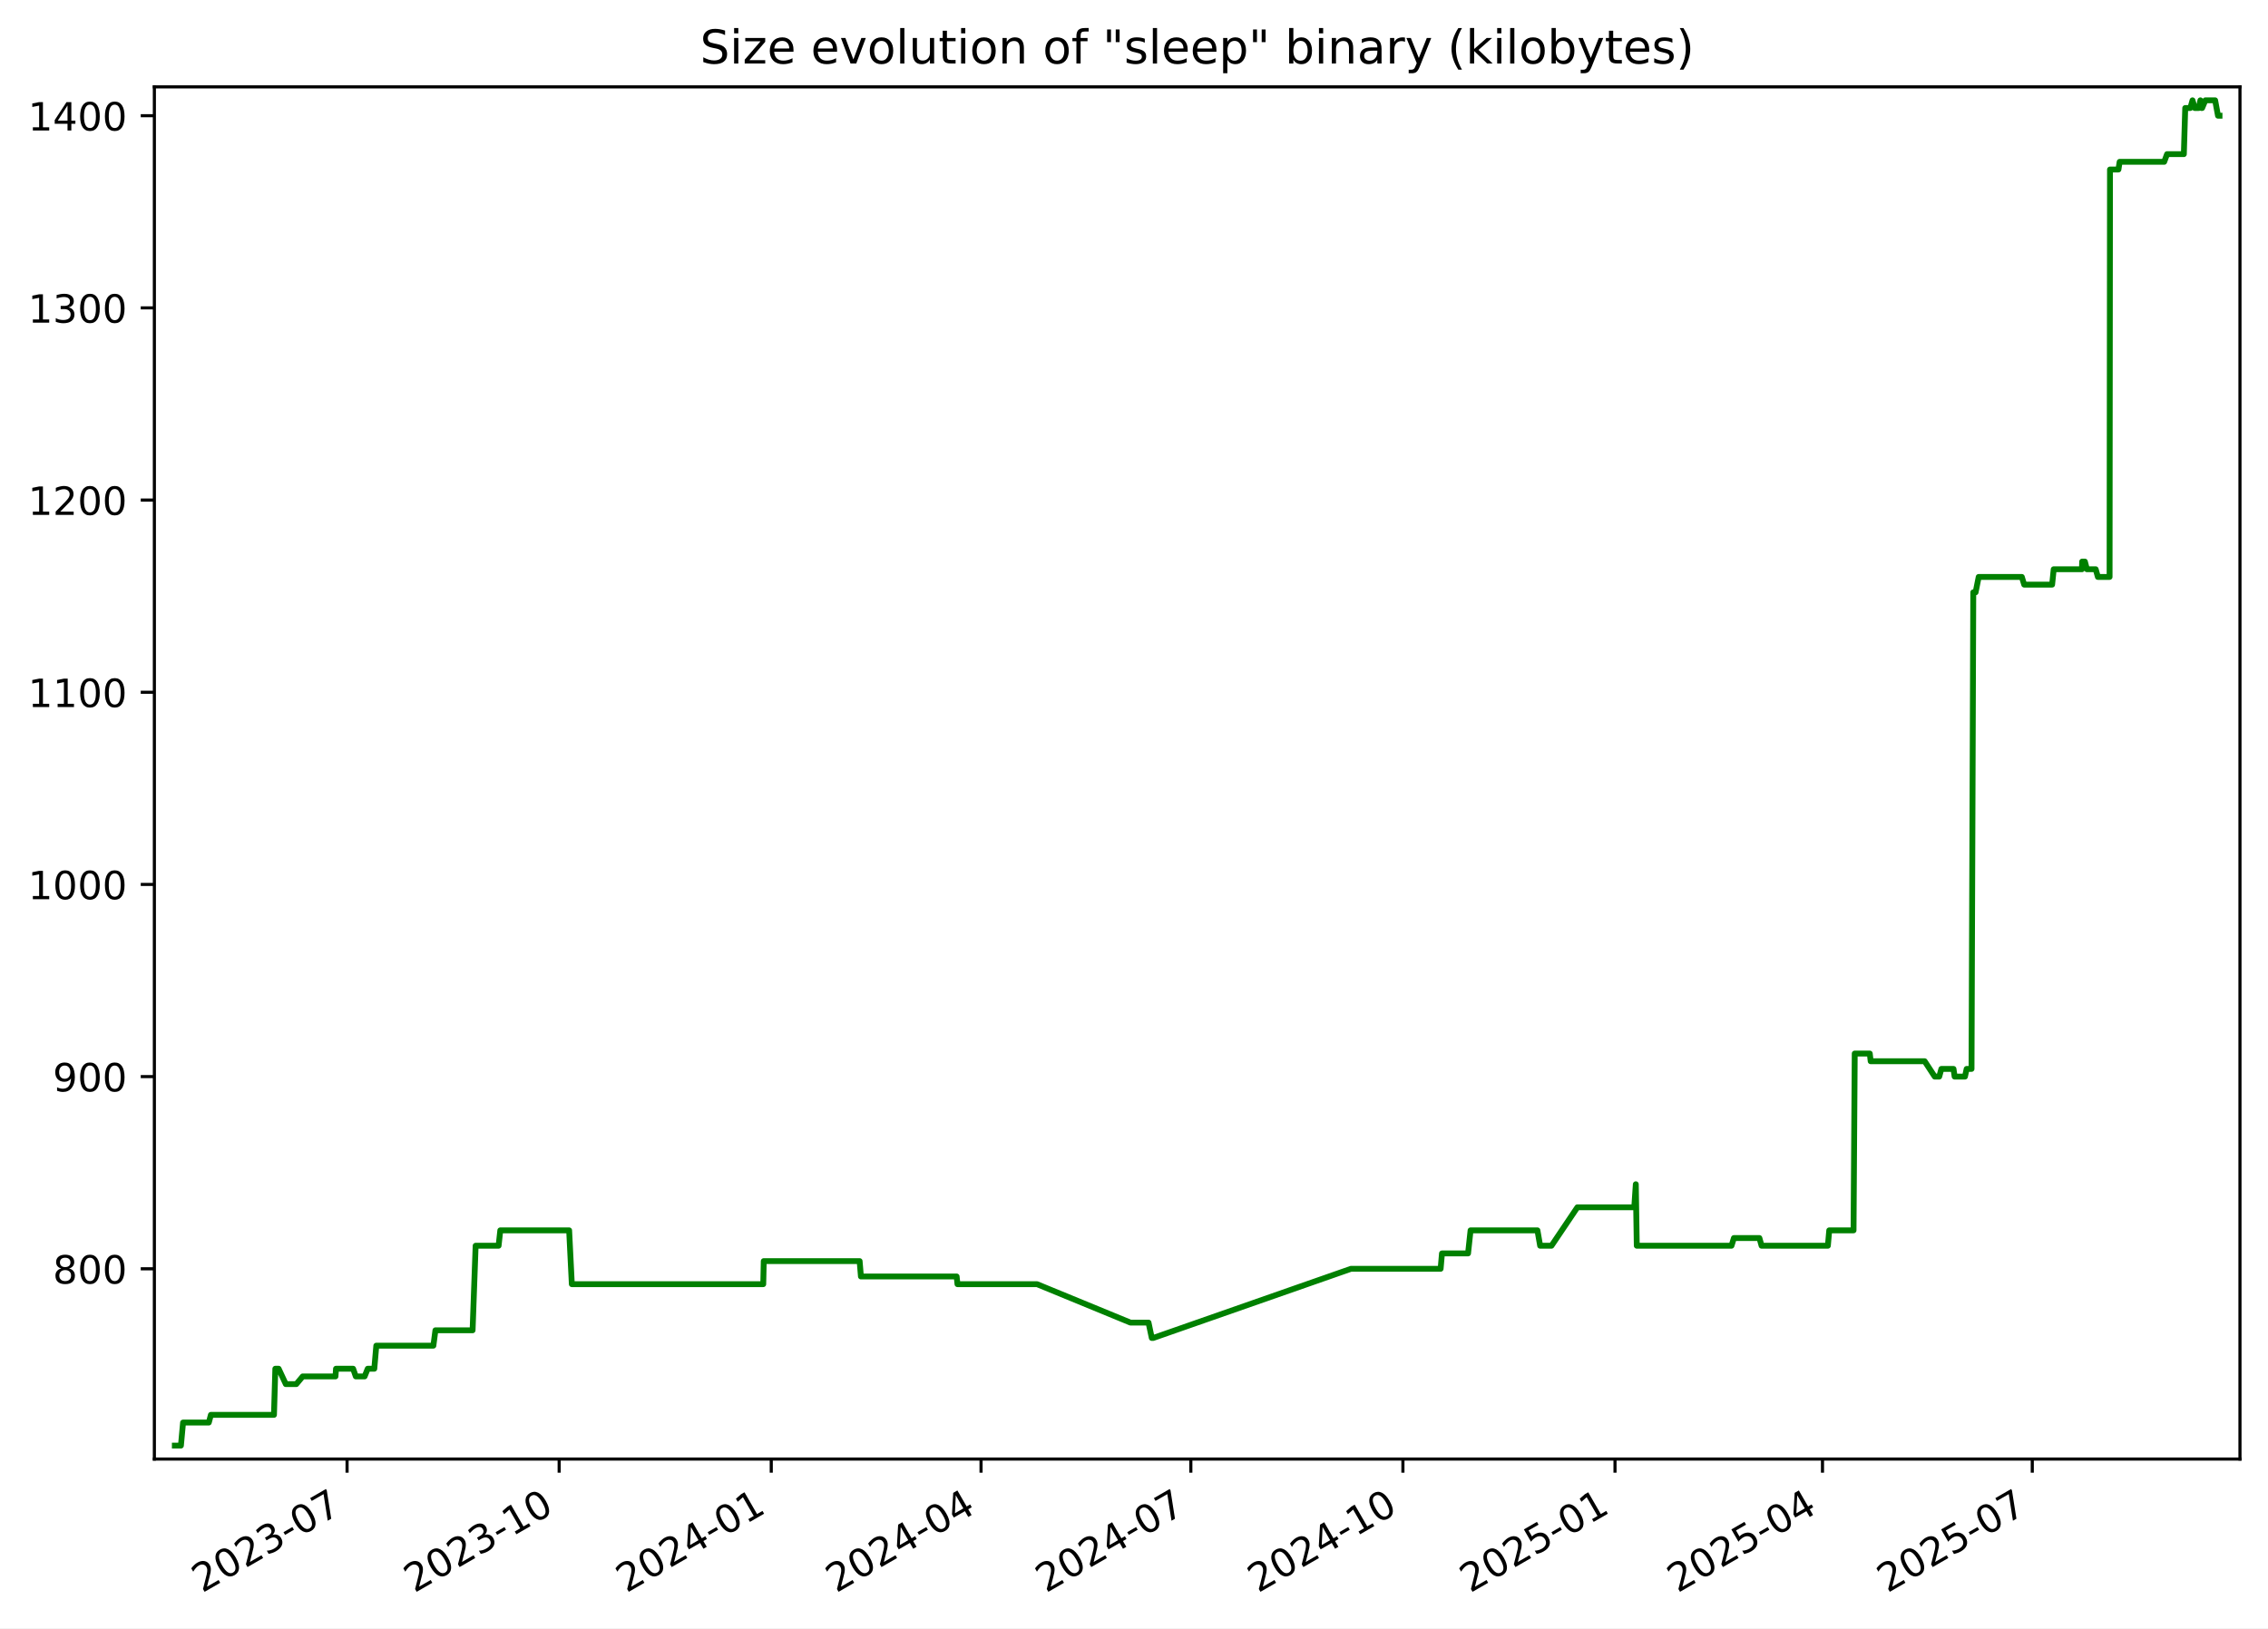
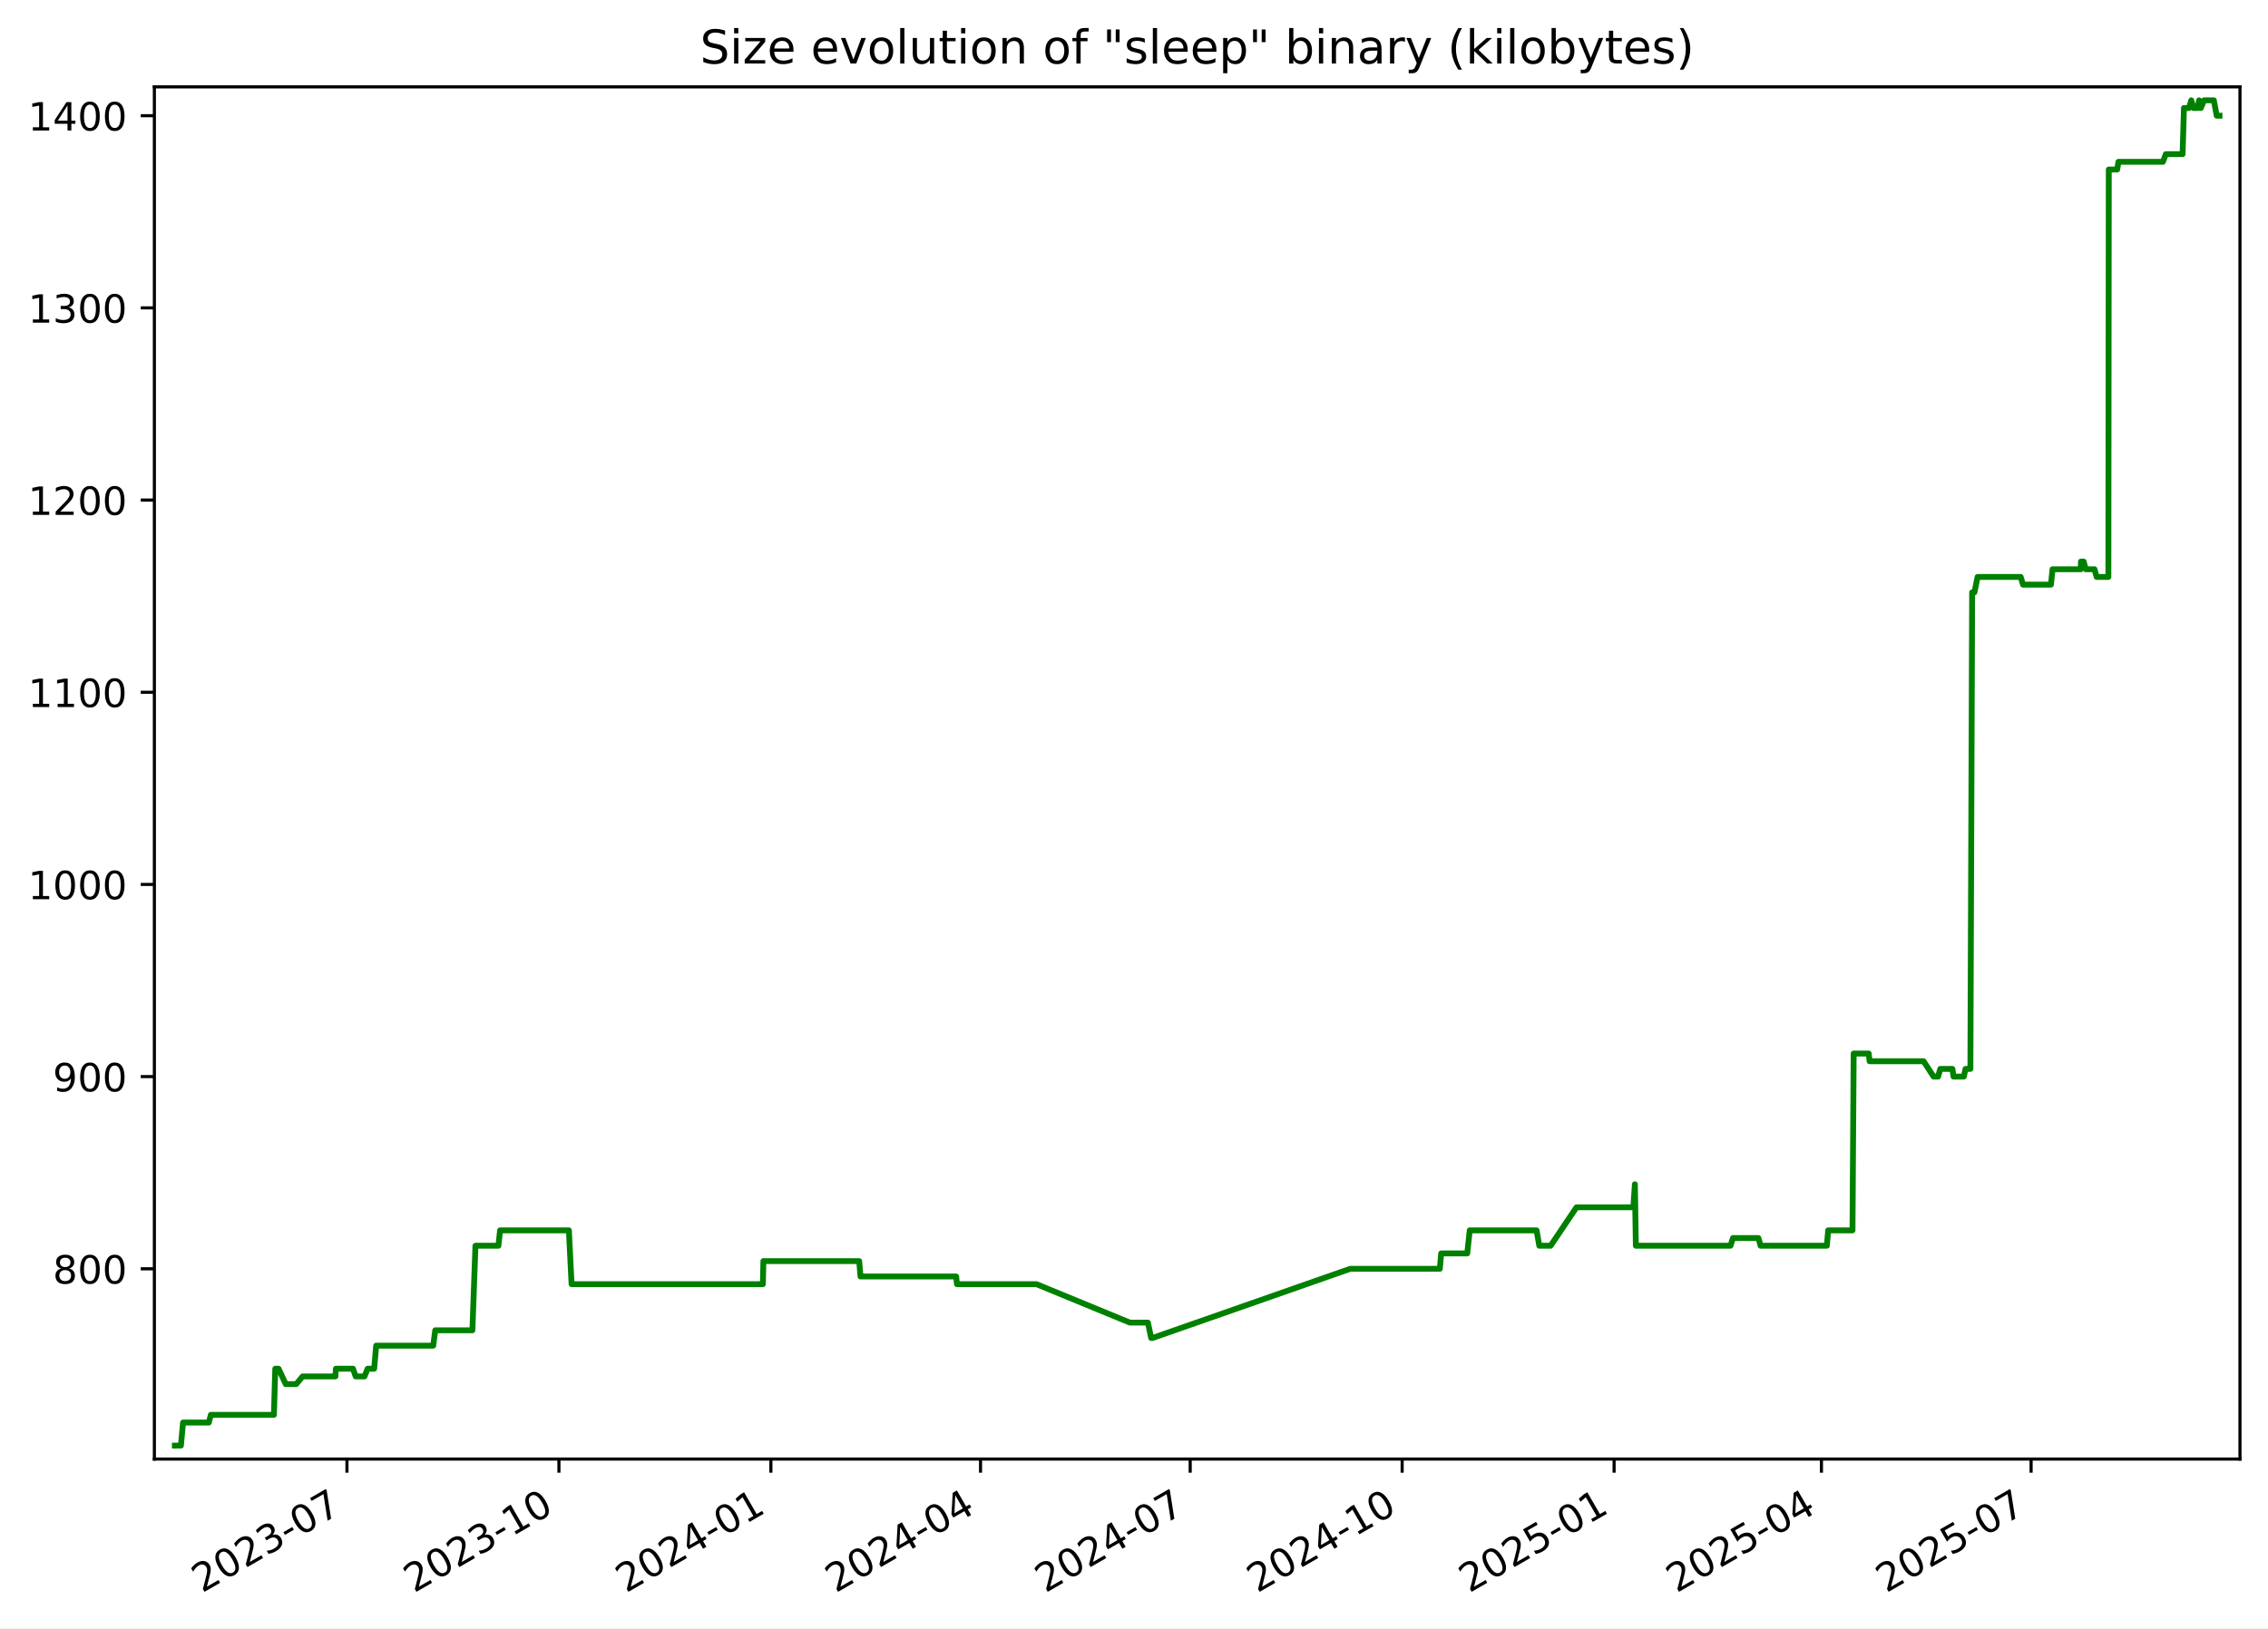
<svg xmlns="http://www.w3.org/2000/svg" xmlns:xlink="http://www.w3.org/1999/xlink" width="582.53pt" height="418.303pt" viewBox="0 0 582.53 418.303" version="1.1">
  <defs>
    <style type="text/css">*{stroke-linejoin: round; stroke-linecap: butt}</style>
  </defs>
  <g id="figure_1">
    <g id="patch_1">
      <path d="M -0 418.303  L 582.53 418.303  L 582.53 0  L -0 0  z " style="fill: #ffffff" />
    </g>
    <g id="axes_1">
      <g id="patch_2">
        <path d="M 39.65 374.83  L 575.33 374.83  L 575.33 22.318  L 39.65 22.318  z " style="fill: #ffffff" />
      </g>
      <g id="matplotlib.axis_1">
        <g id="xtick_1">
          <g id="line2d_1">
            <defs>
-               <path id="m7554a8f0fb" d="M 0 0  L 0 3.5  " style="stroke: #000000; stroke-width: 0.8" />
+               <path id="mcceefe51a3" d="M 0 0  L 0 3.5  " style="stroke: #000000; stroke-width: 0.8" />
            </defs>
            <g>
-               <use xlink:href="#m7554a8f0fb" x="89.145" y="374.83" style="stroke: #000000; stroke-width: 0.8" />
+               <use xlink:href="#mcceefe51a3" x="89.117" y="374.83" style="stroke: #000000; stroke-width: 0.8" />
            </g>
          </g>
          <g id="text_1">
-             <g transform="translate(51.92038 409.302) rotate(-30) scale(0.1 -0.1)">
+             <g transform="translate(51.89249 409.302) rotate(-30) scale(0.1 -0.1)">
              <defs>
                <path id="DejaVuSans-32" d="M 1228 531  L 3431 531  L 3431 0  L 469 0  L 469 531  Q 828 903 1448 1529  Q 2069 2156 2228 2338  Q 2531 2678 2651 2914  Q 2772 3150 2772 3378  Q 2772 3750 2511 3984  Q 2250 4219 1831 4219  Q 1534 4219 1204 4116  Q 875 4013 500 3803  L 500 4441  Q 881 4594 1212 4672  Q 1544 4750 1819 4750  Q 2544 4750 2975 4387  Q 3406 4025 3406 3419  Q 3406 3131 3298 2873  Q 3191 2616 2906 2266  Q 2828 2175 2409 1742  Q 1991 1309 1228 531  z " transform="scale(0.015625)" />
                <path id="DejaVuSans-30" d="M 2034 4250  Q 1547 4250 1301 3770  Q 1056 3291 1056 2328  Q 1056 1369 1301 889  Q 1547 409 2034 409  Q 2525 409 2770 889  Q 3016 1369 3016 2328  Q 3016 3291 2770 3770  Q 2525 4250 2034 4250  z M 2034 4750  Q 2819 4750 3233 4129  Q 3647 3509 3647 2328  Q 3647 1150 3233 529  Q 2819 -91 2034 -91  Q 1250 -91 836 529  Q 422 1150 422 2328  Q 422 3509 836 4129  Q 1250 4750 2034 4750  z " transform="scale(0.015625)" />
                <path id="DejaVuSans-33" d="M 2597 2516  Q 3050 2419 3304 2112  Q 3559 1806 3559 1356  Q 3559 666 3084 287  Q 2609 -91 1734 -91  Q 1441 -91 1130 -33  Q 819 25 488 141  L 488 750  Q 750 597 1062 519  Q 1375 441 1716 441  Q 2309 441 2620 675  Q 2931 909 2931 1356  Q 2931 1769 2642 2001  Q 2353 2234 1838 2234  L 1294 2234  L 1294 2753  L 1863 2753  Q 2328 2753 2575 2939  Q 2822 3125 2822 3475  Q 2822 3834 2567 4026  Q 2313 4219 1838 4219  Q 1578 4219 1281 4162  Q 984 4106 628 3988  L 628 4550  Q 988 4650 1302 4700  Q 1616 4750 1894 4750  Q 2613 4750 3031 4423  Q 3450 4097 3450 3541  Q 3450 3153 3228 2886  Q 3006 2619 2597 2516  z " transform="scale(0.015625)" />
                <path id="DejaVuSans-2d" d="M 313 2009  L 1997 2009  L 1997 1497  L 313 1497  L 313 2009  z " transform="scale(0.015625)" />
                <path id="DejaVuSans-37" d="M 525 4666  L 3525 4666  L 3525 4397  L 1831 0  L 1172 0  L 2766 4134  L 525 4134  L 525 4666  z " transform="scale(0.015625)" />
              </defs>
              <use xlink:href="#DejaVuSans-32" />
              <use xlink:href="#DejaVuSans-30" x="63.623" />
              <use xlink:href="#DejaVuSans-32" x="127.246" />
              <use xlink:href="#DejaVuSans-33" x="190.869" />
              <use xlink:href="#DejaVuSans-2d" x="254.492" />
              <use xlink:href="#DejaVuSans-30" x="290.576" />
              <use xlink:href="#DejaVuSans-37" x="354.199" />
            </g>
          </g>
        </g>
        <g id="xtick_2">
          <g id="line2d_2">
            <g>
-               <use xlink:href="#m7554a8f0fb" x="143.62" y="374.83" style="stroke: #000000; stroke-width: 0.8" />
+               <use xlink:href="#mcceefe51a3" x="143.558" y="374.83" style="stroke: #000000; stroke-width: 0.8" />
            </g>
          </g>
          <g id="text_2">
-             <g transform="translate(106.3953 409.302) rotate(-30) scale(0.1 -0.1)">
+             <g transform="translate(106.333 409.302) rotate(-30) scale(0.1 -0.1)">
              <defs>
                <path id="DejaVuSans-31" d="M 794 531  L 1825 531  L 1825 4091  L 703 3866  L 703 4441  L 1819 4666  L 2450 4666  L 2450 531  L 3481 531  L 3481 0  L 794 0  L 794 531  z " transform="scale(0.015625)" />
              </defs>
              <use xlink:href="#DejaVuSans-32" />
              <use xlink:href="#DejaVuSans-30" x="63.623" />
              <use xlink:href="#DejaVuSans-32" x="127.246" />
              <use xlink:href="#DejaVuSans-33" x="190.869" />
              <use xlink:href="#DejaVuSans-2d" x="254.492" />
              <use xlink:href="#DejaVuSans-31" x="290.576" />
              <use xlink:href="#DejaVuSans-30" x="354.199" />
            </g>
          </g>
        </g>
        <g id="xtick_3">
          <g id="line2d_3">
            <g>
-               <use xlink:href="#m7554a8f0fb" x="198.095" y="374.83" style="stroke: #000000; stroke-width: 0.8" />
+               <use xlink:href="#mcceefe51a3" x="197.998" y="374.83" style="stroke: #000000; stroke-width: 0.8" />
            </g>
          </g>
          <g id="text_3">
-             <g transform="translate(160.8702 409.302) rotate(-30) scale(0.1 -0.1)">
+             <g transform="translate(160.7736 409.302) rotate(-30) scale(0.1 -0.1)">
              <defs>
                <path id="DejaVuSans-34" d="M 2419 4116  L 825 1625  L 2419 1625  L 2419 4116  z M 2253 4666  L 3047 4666  L 3047 1625  L 3713 1625  L 3713 1100  L 3047 1100  L 3047 0  L 2419 0  L 2419 1100  L 313 1100  L 313 1709  L 2253 4666  z " transform="scale(0.015625)" />
              </defs>
              <use xlink:href="#DejaVuSans-32" />
              <use xlink:href="#DejaVuSans-30" x="63.623" />
              <use xlink:href="#DejaVuSans-32" x="127.246" />
              <use xlink:href="#DejaVuSans-34" x="190.869" />
              <use xlink:href="#DejaVuSans-2d" x="254.492" />
              <use xlink:href="#DejaVuSans-30" x="290.576" />
              <use xlink:href="#DejaVuSans-31" x="354.199" />
            </g>
          </g>
        </g>
        <g id="xtick_4">
          <g id="line2d_4">
            <g>
-               <use xlink:href="#m7554a8f0fb" x="251.978" y="374.83" style="stroke: #000000; stroke-width: 0.8" />
+               <use xlink:href="#mcceefe51a3" x="251.847" y="374.83" style="stroke: #000000; stroke-width: 0.8" />
            </g>
          </g>
          <g id="text_4">
-             <g transform="translate(214.7529 409.302) rotate(-30) scale(0.1 -0.1)">
+             <g transform="translate(214.6224 409.302) rotate(-30) scale(0.1 -0.1)">
              <use xlink:href="#DejaVuSans-32" />
              <use xlink:href="#DejaVuSans-30" x="63.623" />
              <use xlink:href="#DejaVuSans-32" x="127.246" />
              <use xlink:href="#DejaVuSans-34" x="190.869" />
              <use xlink:href="#DejaVuSans-2d" x="254.492" />
              <use xlink:href="#DejaVuSans-30" x="290.576" />
              <use xlink:href="#DejaVuSans-34" x="354.199" />
            </g>
          </g>
        </g>
        <g id="xtick_5">
          <g id="line2d_5">
            <g>
-               <use xlink:href="#m7554a8f0fb" x="305.861" y="374.83" style="stroke: #000000; stroke-width: 0.8" />
+               <use xlink:href="#mcceefe51a3" x="305.696" y="374.83" style="stroke: #000000; stroke-width: 0.8" />
            </g>
          </g>
          <g id="text_5">
-             <g transform="translate(268.6357 409.302) rotate(-30) scale(0.1 -0.1)">
+             <g transform="translate(268.4712 409.302) rotate(-30) scale(0.1 -0.1)">
              <use xlink:href="#DejaVuSans-32" />
              <use xlink:href="#DejaVuSans-30" x="63.623" />
              <use xlink:href="#DejaVuSans-32" x="127.246" />
              <use xlink:href="#DejaVuSans-34" x="190.869" />
              <use xlink:href="#DejaVuSans-2d" x="254.492" />
              <use xlink:href="#DejaVuSans-30" x="290.576" />
              <use xlink:href="#DejaVuSans-37" x="354.199" />
            </g>
          </g>
        </g>
        <g id="xtick_6">
          <g id="line2d_6">
            <g>
-               <use xlink:href="#m7554a8f0fb" x="360.335" y="374.83" style="stroke: #000000; stroke-width: 0.8" />
+               <use xlink:href="#mcceefe51a3" x="360.137" y="374.83" style="stroke: #000000; stroke-width: 0.8" />
            </g>
          </g>
          <g id="text_6">
-             <g transform="translate(323.1106 409.302) rotate(-30) scale(0.1 -0.1)">
+             <g transform="translate(322.9118 409.302) rotate(-30) scale(0.1 -0.1)">
              <use xlink:href="#DejaVuSans-32" />
              <use xlink:href="#DejaVuSans-30" x="63.623" />
              <use xlink:href="#DejaVuSans-32" x="127.246" />
              <use xlink:href="#DejaVuSans-34" x="190.869" />
              <use xlink:href="#DejaVuSans-2d" x="254.492" />
              <use xlink:href="#DejaVuSans-31" x="290.576" />
              <use xlink:href="#DejaVuSans-30" x="354.199" />
            </g>
          </g>
        </g>
        <g id="xtick_7">
          <g id="line2d_7">
            <g>
-               <use xlink:href="#m7554a8f0fb" x="414.81" y="374.83" style="stroke: #000000; stroke-width: 0.8" />
+               <use xlink:href="#mcceefe51a3" x="414.577" y="374.83" style="stroke: #000000; stroke-width: 0.8" />
            </g>
          </g>
          <g id="text_7">
-             <g transform="translate(377.5855 409.302) rotate(-30) scale(0.1 -0.1)">
+             <g transform="translate(377.3523 409.302) rotate(-30) scale(0.1 -0.1)">
              <defs>
                <path id="DejaVuSans-35" d="M 691 4666  L 3169 4666  L 3169 4134  L 1269 4134  L 1269 2991  Q 1406 3038 1543 3061  Q 1681 3084 1819 3084  Q 2600 3084 3056 2656  Q 3513 2228 3513 1497  Q 3513 744 3044 326  Q 2575 -91 1722 -91  Q 1428 -91 1123 -41  Q 819 9 494 109  L 494 744  Q 775 591 1075 516  Q 1375 441 1709 441  Q 2250 441 2565 725  Q 2881 1009 2881 1497  Q 2881 1984 2565 2268  Q 2250 2553 1709 2553  Q 1456 2553 1204 2497  Q 953 2441 691 2322  L 691 4666  z " transform="scale(0.015625)" />
              </defs>
              <use xlink:href="#DejaVuSans-32" />
              <use xlink:href="#DejaVuSans-30" x="63.623" />
              <use xlink:href="#DejaVuSans-32" x="127.246" />
              <use xlink:href="#DejaVuSans-35" x="190.869" />
              <use xlink:href="#DejaVuSans-2d" x="254.492" />
              <use xlink:href="#DejaVuSans-30" x="290.576" />
              <use xlink:href="#DejaVuSans-31" x="354.199" />
            </g>
          </g>
        </g>
        <g id="xtick_8">
          <g id="line2d_8">
            <g>
-               <use xlink:href="#m7554a8f0fb" x="468.101" y="374.83" style="stroke: #000000; stroke-width: 0.8" />
+               <use xlink:href="#mcceefe51a3" x="467.834" y="374.83" style="stroke: #000000; stroke-width: 0.8" />
            </g>
          </g>
          <g id="text_8">
-             <g transform="translate(430.8762 409.302) rotate(-30) scale(0.1 -0.1)">
+             <g transform="translate(430.6094 409.302) rotate(-30) scale(0.1 -0.1)">
              <use xlink:href="#DejaVuSans-32" />
              <use xlink:href="#DejaVuSans-30" x="63.623" />
              <use xlink:href="#DejaVuSans-32" x="127.246" />
              <use xlink:href="#DejaVuSans-35" x="190.869" />
              <use xlink:href="#DejaVuSans-2d" x="254.492" />
              <use xlink:href="#DejaVuSans-30" x="290.576" />
              <use xlink:href="#DejaVuSans-34" x="354.199" />
            </g>
          </g>
        </g>
        <g id="xtick_9">
          <g id="line2d_9">
            <g>
-               <use xlink:href="#m7554a8f0fb" x="521.984" y="374.83" style="stroke: #000000; stroke-width: 0.8" />
+               <use xlink:href="#mcceefe51a3" x="521.683" y="374.83" style="stroke: #000000; stroke-width: 0.8" />
            </g>
          </g>
          <g id="text_9">
-             <g transform="translate(484.759 409.302) rotate(-30) scale(0.1 -0.1)">
+             <g transform="translate(484.4582 409.302) rotate(-30) scale(0.1 -0.1)">
              <use xlink:href="#DejaVuSans-32" />
              <use xlink:href="#DejaVuSans-30" x="63.623" />
              <use xlink:href="#DejaVuSans-32" x="127.246" />
              <use xlink:href="#DejaVuSans-35" x="190.869" />
              <use xlink:href="#DejaVuSans-2d" x="254.492" />
              <use xlink:href="#DejaVuSans-30" x="290.576" />
              <use xlink:href="#DejaVuSans-37" x="354.199" />
            </g>
          </g>
        </g>
      </g>
      <g id="matplotlib.axis_2">
        <g id="ytick_1">
          <g id="line2d_10">
            <defs>
-               <path id="m6e104798e8" d="M 0 0  L -3.5 0  " style="stroke: #000000; stroke-width: 0.8" />
+               <path id="m23fa16f3f4" d="M 0 0  L -3.5 0  " style="stroke: #000000; stroke-width: 0.8" />
            </defs>
            <g>
-               <use xlink:href="#m6e104798e8" x="39.65" y="325.952" style="stroke: #000000; stroke-width: 0.8" />
+               <use xlink:href="#m23fa16f3f4" x="39.65" y="325.952" style="stroke: #000000; stroke-width: 0.8" />
            </g>
          </g>
          <g id="text_10">
            <g transform="translate(13.5625 329.7516) scale(0.1 -0.1)">
              <defs>
                <path id="DejaVuSans-38" d="M 2034 2216  Q 1584 2216 1326 1975  Q 1069 1734 1069 1313  Q 1069 891 1326 650  Q 1584 409 2034 409  Q 2484 409 2743 651  Q 3003 894 3003 1313  Q 3003 1734 2745 1975  Q 2488 2216 2034 2216  z M 1403 2484  Q 997 2584 770 2862  Q 544 3141 544 3541  Q 544 4100 942 4425  Q 1341 4750 2034 4750  Q 2731 4750 3128 4425  Q 3525 4100 3525 3541  Q 3525 3141 3298 2862  Q 3072 2584 2669 2484  Q 3125 2378 3379 2068  Q 3634 1759 3634 1313  Q 3634 634 3220 271  Q 2806 -91 2034 -91  Q 1263 -91 848 271  Q 434 634 434 1313  Q 434 1759 690 2068  Q 947 2378 1403 2484  z M 1172 3481  Q 1172 3119 1398 2916  Q 1625 2713 2034 2713  Q 2441 2713 2670 2916  Q 2900 3119 2900 3481  Q 2900 3844 2670 4047  Q 2441 4250 2034 4250  Q 1625 4250 1398 4047  Q 1172 3844 1172 3481  z " transform="scale(0.015625)" />
              </defs>
              <use xlink:href="#DejaVuSans-38" />
              <use xlink:href="#DejaVuSans-30" x="63.623" />
              <use xlink:href="#DejaVuSans-30" x="127.246" />
            </g>
          </g>
        </g>
        <g id="ytick_2">
          <g id="line2d_11">
            <g>
-               <use xlink:href="#m6e104798e8" x="39.65" y="276.581" style="stroke: #000000; stroke-width: 0.8" />
+               <use xlink:href="#m23fa16f3f4" x="39.65" y="276.581" style="stroke: #000000; stroke-width: 0.8" />
            </g>
          </g>
          <g id="text_11">
            <g transform="translate(13.5625 280.3802) scale(0.1 -0.1)">
              <defs>
                <path id="DejaVuSans-39" d="M 703 97  L 703 672  Q 941 559 1184 500  Q 1428 441 1663 441  Q 2288 441 2617 861  Q 2947 1281 2994 2138  Q 2813 1869 2534 1725  Q 2256 1581 1919 1581  Q 1219 1581 811 2004  Q 403 2428 403 3163  Q 403 3881 828 4315  Q 1253 4750 1959 4750  Q 2769 4750 3195 4129  Q 3622 3509 3622 2328  Q 3622 1225 3098 567  Q 2575 -91 1691 -91  Q 1453 -91 1209 -44  Q 966 3 703 97  z M 1959 2075  Q 2384 2075 2632 2365  Q 2881 2656 2881 3163  Q 2881 3666 2632 3958  Q 2384 4250 1959 4250  Q 1534 4250 1286 3958  Q 1038 3666 1038 3163  Q 1038 2656 1286 2365  Q 1534 2075 1959 2075  z " transform="scale(0.015625)" />
              </defs>
              <use xlink:href="#DejaVuSans-39" />
              <use xlink:href="#DejaVuSans-30" x="63.623" />
              <use xlink:href="#DejaVuSans-30" x="127.246" />
            </g>
          </g>
        </g>
        <g id="ytick_3">
          <g id="line2d_12">
            <g>
-               <use xlink:href="#m6e104798e8" x="39.65" y="227.21" style="stroke: #000000; stroke-width: 0.8" />
+               <use xlink:href="#m23fa16f3f4" x="39.65" y="227.21" style="stroke: #000000; stroke-width: 0.8" />
            </g>
          </g>
          <g id="text_12">
            <g transform="translate(7.2 231.0088) scale(0.1 -0.1)">
              <use xlink:href="#DejaVuSans-31" />
              <use xlink:href="#DejaVuSans-30" x="63.623" />
              <use xlink:href="#DejaVuSans-30" x="127.246" />
              <use xlink:href="#DejaVuSans-30" x="190.869" />
            </g>
          </g>
        </g>
        <g id="ytick_4">
          <g id="line2d_13">
            <g>
-               <use xlink:href="#m6e104798e8" x="39.65" y="177.838" style="stroke: #000000; stroke-width: 0.8" />
+               <use xlink:href="#m23fa16f3f4" x="39.65" y="177.838" style="stroke: #000000; stroke-width: 0.8" />
            </g>
          </g>
          <g id="text_13">
            <g transform="translate(7.2 181.6373) scale(0.1 -0.1)">
              <use xlink:href="#DejaVuSans-31" />
              <use xlink:href="#DejaVuSans-31" x="63.623" />
              <use xlink:href="#DejaVuSans-30" x="127.246" />
              <use xlink:href="#DejaVuSans-30" x="190.869" />
            </g>
          </g>
        </g>
        <g id="ytick_5">
          <g id="line2d_14">
            <g>
-               <use xlink:href="#m6e104798e8" x="39.65" y="128.467" style="stroke: #000000; stroke-width: 0.8" />
+               <use xlink:href="#m23fa16f3f4" x="39.65" y="128.467" style="stroke: #000000; stroke-width: 0.8" />
            </g>
          </g>
          <g id="text_14">
            <g transform="translate(7.2 132.2659) scale(0.1 -0.1)">
              <use xlink:href="#DejaVuSans-31" />
              <use xlink:href="#DejaVuSans-32" x="63.623" />
              <use xlink:href="#DejaVuSans-30" x="127.246" />
              <use xlink:href="#DejaVuSans-30" x="190.869" />
            </g>
          </g>
        </g>
        <g id="ytick_6">
          <g id="line2d_15">
            <g>
-               <use xlink:href="#m6e104798e8" x="39.65" y="79.095" style="stroke: #000000; stroke-width: 0.8" />
+               <use xlink:href="#m23fa16f3f4" x="39.65" y="79.095" style="stroke: #000000; stroke-width: 0.8" />
            </g>
          </g>
          <g id="text_15">
            <g transform="translate(7.2 82.89449) scale(0.1 -0.1)">
              <use xlink:href="#DejaVuSans-31" />
              <use xlink:href="#DejaVuSans-33" x="63.623" />
              <use xlink:href="#DejaVuSans-30" x="127.246" />
              <use xlink:href="#DejaVuSans-30" x="190.869" />
            </g>
          </g>
        </g>
        <g id="ytick_7">
          <g id="line2d_16">
            <g>
-               <use xlink:href="#m6e104798e8" x="39.65" y="29.724" style="stroke: #000000; stroke-width: 0.8" />
+               <use xlink:href="#m23fa16f3f4" x="39.65" y="29.724" style="stroke: #000000; stroke-width: 0.8" />
            </g>
          </g>
          <g id="text_16">
            <g transform="translate(7.2 33.52306) scale(0.1 -0.1)">
              <use xlink:href="#DejaVuSans-31" />
              <use xlink:href="#DejaVuSans-34" x="63.623" />
              <use xlink:href="#DejaVuSans-30" x="127.246" />
              <use xlink:href="#DejaVuSans-30" x="190.869" />
            </g>
          </g>
        </g>
      </g>
      <g id="line2d_17">
-         <path d="M 44.902 371.374  L 46.469 371.374  L 47.018 365.45  L 53.635 365.45  L 54.168 363.475  L 70.371 363.475  L 70.717 351.626  L 71.564 351.626  L 73.409 355.575  L 76.106 355.575  L 77.751 353.6  L 86.17 353.6  L 86.305 351.626  L 90.697 351.626  L 91.384 353.6  L 93.653 353.6  L 94.447 351.626  L 96.138 351.626  L 96.653 345.701  L 111.314 345.701  L 111.835 341.751  L 121.385 341.751  L 122.165 320.028  L 128.065 320.028  L 128.5 316.078  L 146.184 316.078  L 146.871 329.902  L 196.04 329.902  L 196.168 323.978  L 220.794 323.978  L 221.127 327.927  L 245.713 327.927  L 245.923 329.902  L 266.355 329.902  L 290.354 339.776  L 294.998 339.776  L 295.832 343.726  L 296.193 343.726  L 347.004 325.952  L 370.02 325.952  L 370.365 322.003  L 377.068 322.003  L 377.708 316.078  L 394.887 316.078  L 395.582 320.028  L 398.497 320.028  L 405.148 310.154  L 419.758 310.154  L 420.153 304.229  L 420.401 320.028  L 444.729 320.028  L 445.351 318.053  L 451.899 318.053  L 452.456 320.028  L 469.486 320.028  L 469.835 316.078  L 476.08 316.078  L 476.382 270.656  L 480.25 270.656  L 480.474 272.631  L 494.345 272.631  L 496.933 276.581  L 498.086 276.581  L 498.631 274.606  L 501.756 274.606  L 502.041 276.581  L 504.697 276.581  L 505.125 274.606  L 506.382 274.606  L 506.831 152.165  L 507.429 152.165  L 508.22 148.215  L 519.303 148.215  L 519.907 150.19  L 527.083 150.19  L 527.49 146.24  L 534.744 146.24  L 534.8 144.266  L 535.491 144.266  L 536.022 146.24  L 538.275 146.24  L 538.835 148.215  L 541.842 148.215  L 541.948 43.548  L 544.116 43.548  L 544.428 41.573  L 555.867 41.573  L 556.606 39.598  L 560.917 39.598  L 561.269 27.749  L 562.578 27.749  L 563.141 25.774  L 563.721 27.749  L 564.75 27.749  L 565.163 25.774  L 565.434 27.749  L 565.613 27.749  L 566.44 25.774  L 568.953 25.774  L 569.688 29.724  L 570.078 29.724  L 570.078 29.724  " clip-path="url(#p98bb907f4a)" style="fill: none; stroke: #008000; stroke-width: 1.5; stroke-linecap: square" />
+         <path d="M 44.902 371.374  L 46.468 371.374  L 47.016 365.45  L 53.63 365.45  L 54.162 363.475  L 70.355 363.475  L 70.701 351.626  L 71.547 351.626  L 73.391 355.575  L 76.086 355.575  L 77.73 353.6  L 86.144 353.6  L 86.278 351.626  L 90.668 351.626  L 91.355 353.6  L 93.622 353.6  L 94.416 351.626  L 96.106 351.626  L 96.621 345.701  L 111.272 345.701  L 111.792 341.751  L 121.337 341.751  L 122.116 320.028  L 128.013 320.028  L 128.448 316.078  L 146.12 316.078  L 146.806 329.902  L 195.945 329.902  L 196.073 323.978  L 220.683 323.978  L 221.015 327.927  L 245.586 327.927  L 245.796 329.902  L 266.215 329.902  L 290.199 339.776  L 294.841 339.776  L 295.674 343.726  L 296.035 343.726  L 346.813 325.952  L 369.815 325.952  L 370.16 322.003  L 376.858 322.003  L 377.498 316.078  L 394.666 316.078  L 395.361 320.028  L 398.274 320.028  L 404.921 310.154  L 419.521 310.154  L 419.916 304.229  L 420.164 320.028  L 444.477 320.028  L 445.098 318.053  L 451.643 318.053  L 452.2 320.028  L 469.218 320.028  L 469.567 316.078  L 475.809 316.078  L 476.11 270.656  L 479.976 270.656  L 480.199 272.631  L 494.062 272.631  L 496.648 276.581  L 497.8 276.581  L 498.345 274.606  L 501.468 274.606  L 501.753 276.581  L 504.407 276.581  L 504.835 274.606  L 506.091 274.606  L 506.54 152.165  L 507.138 152.165  L 507.928 148.215  L 519.004 148.215  L 519.608 150.19  L 526.779 150.19  L 527.186 146.24  L 534.435 146.24  L 534.491 144.266  L 535.182 144.266  L 535.712 146.24  L 537.964 146.24  L 538.523 148.215  L 541.529 148.215  L 541.634 43.548  L 543.801 43.548  L 544.113 41.573  L 555.545 41.573  L 556.283 39.598  L 560.592 39.598  L 560.943 27.749  L 562.252 27.749  L 562.815 25.774  L 563.394 27.749  L 564.422 27.749  L 564.835 25.774  L 565.106 27.749  L 565.285 27.749  L 566.112 25.774  L 568.623 25.774  L 569.357 29.724  L 570.078 29.724  L 570.078 29.724  " clip-path="url(#p250136495c)" style="fill: none; stroke: #008000; stroke-width: 1.5; stroke-linecap: square" />
      </g>
      <g id="patch_3">
        <path d="M 39.65 374.83  L 39.65 22.318  " style="fill: none; stroke: #000000; stroke-width: 0.8; stroke-linejoin: miter; stroke-linecap: square" />
      </g>
      <g id="patch_4">
        <path d="M 575.33 374.83  L 575.33 22.318  " style="fill: none; stroke: #000000; stroke-width: 0.8; stroke-linejoin: miter; stroke-linecap: square" />
      </g>
      <g id="patch_5">
        <path d="M 39.65 374.83  L 575.33 374.83  " style="fill: none; stroke: #000000; stroke-width: 0.8; stroke-linejoin: miter; stroke-linecap: square" />
      </g>
      <g id="patch_6">
        <path d="M 39.65 22.318  L 575.33 22.318  " style="fill: none; stroke: #000000; stroke-width: 0.8; stroke-linejoin: miter; stroke-linecap: square" />
      </g>
      <g id="text_17">
        <g transform="translate(179.8091 16.31812) scale(0.12 -0.12)">
          <defs>
            <path id="DejaVuSans-53" d="M 3425 4513  L 3425 3897  Q 3066 4069 2747 4153  Q 2428 4238 2131 4238  Q 1616 4238 1336 4038  Q 1056 3838 1056 3469  Q 1056 3159 1242 3001  Q 1428 2844 1947 2747  L 2328 2669  Q 3034 2534 3370 2195  Q 3706 1856 3706 1288  Q 3706 609 3251 259  Q 2797 -91 1919 -91  Q 1588 -91 1214 -16  Q 841 59 441 206  L 441 856  Q 825 641 1194 531  Q 1563 422 1919 422  Q 2459 422 2753 634  Q 3047 847 3047 1241  Q 3047 1584 2836 1778  Q 2625 1972 2144 2069  L 1759 2144  Q 1053 2284 737 2584  Q 422 2884 422 3419  Q 422 4038 858 4394  Q 1294 4750 2059 4750  Q 2388 4750 2728 4690  Q 3069 4631 3425 4513  z " transform="scale(0.015625)" />
            <path id="DejaVuSans-69" d="M 603 3500  L 1178 3500  L 1178 0  L 603 0  L 603 3500  z M 603 4863  L 1178 4863  L 1178 4134  L 603 4134  L 603 4863  z " transform="scale(0.015625)" />
            <path id="DejaVuSans-7a" d="M 353 3500  L 3084 3500  L 3084 2975  L 922 459  L 3084 459  L 3084 0  L 275 0  L 275 525  L 2438 3041  L 353 3041  L 353 3500  z " transform="scale(0.015625)" />
            <path id="DejaVuSans-65" d="M 3597 1894  L 3597 1613  L 953 1613  Q 991 1019 1311 708  Q 1631 397 2203 397  Q 2534 397 2845 478  Q 3156 559 3463 722  L 3463 178  Q 3153 47 2828 -22  Q 2503 -91 2169 -91  Q 1331 -91 842 396  Q 353 884 353 1716  Q 353 2575 817 3079  Q 1281 3584 2069 3584  Q 2775 3584 3186 3129  Q 3597 2675 3597 1894  z M 3022 2063  Q 3016 2534 2758 2815  Q 2500 3097 2075 3097  Q 1594 3097 1305 2825  Q 1016 2553 972 2059  L 3022 2063  z " transform="scale(0.015625)" />
            <path id="DejaVuSans-20" transform="scale(0.015625)" />
            <path id="DejaVuSans-76" d="M 191 3500  L 800 3500  L 1894 563  L 2988 3500  L 3597 3500  L 2284 0  L 1503 0  L 191 3500  z " transform="scale(0.015625)" />
            <path id="DejaVuSans-6f" d="M 1959 3097  Q 1497 3097 1228 2736  Q 959 2375 959 1747  Q 959 1119 1226 758  Q 1494 397 1959 397  Q 2419 397 2687 759  Q 2956 1122 2956 1747  Q 2956 2369 2687 2733  Q 2419 3097 1959 3097  z M 1959 3584  Q 2709 3584 3137 3096  Q 3566 2609 3566 1747  Q 3566 888 3137 398  Q 2709 -91 1959 -91  Q 1206 -91 779 398  Q 353 888 353 1747  Q 353 2609 779 3096  Q 1206 3584 1959 3584  z " transform="scale(0.015625)" />
            <path id="DejaVuSans-6c" d="M 603 4863  L 1178 4863  L 1178 0  L 603 0  L 603 4863  z " transform="scale(0.015625)" />
            <path id="DejaVuSans-75" d="M 544 1381  L 544 3500  L 1119 3500  L 1119 1403  Q 1119 906 1312 657  Q 1506 409 1894 409  Q 2359 409 2629 706  Q 2900 1003 2900 1516  L 2900 3500  L 3475 3500  L 3475 0  L 2900 0  L 2900 538  Q 2691 219 2414 64  Q 2138 -91 1772 -91  Q 1169 -91 856 284  Q 544 659 544 1381  z M 1991 3584  L 1991 3584  z " transform="scale(0.015625)" />
            <path id="DejaVuSans-74" d="M 1172 4494  L 1172 3500  L 2356 3500  L 2356 3053  L 1172 3053  L 1172 1153  Q 1172 725 1289 603  Q 1406 481 1766 481  L 2356 481  L 2356 0  L 1766 0  Q 1100 0 847 248  Q 594 497 594 1153  L 594 3053  L 172 3053  L 172 3500  L 594 3500  L 594 4494  L 1172 4494  z " transform="scale(0.015625)" />
            <path id="DejaVuSans-6e" d="M 3513 2113  L 3513 0  L 2938 0  L 2938 2094  Q 2938 2591 2744 2837  Q 2550 3084 2163 3084  Q 1697 3084 1428 2787  Q 1159 2491 1159 1978  L 1159 0  L 581 0  L 581 3500  L 1159 3500  L 1159 2956  Q 1366 3272 1645 3428  Q 1925 3584 2291 3584  Q 2894 3584 3203 3211  Q 3513 2838 3513 2113  z " transform="scale(0.015625)" />
            <path id="DejaVuSans-66" d="M 2375 4863  L 2375 4384  L 1825 4384  Q 1516 4384 1395 4259  Q 1275 4134 1275 3809  L 1275 3500  L 2222 3500  L 2222 3053  L 1275 3053  L 1275 0  L 697 0  L 697 3053  L 147 3053  L 147 3500  L 697 3500  L 697 3744  Q 697 4328 969 4595  Q 1241 4863 1831 4863  L 2375 4863  z " transform="scale(0.015625)" />
            <path id="DejaVuSans-22" d="M 1147 4666  L 1147 2931  L 616 2931  L 616 4666  L 1147 4666  z M 2328 4666  L 2328 2931  L 1797 2931  L 1797 4666  L 2328 4666  z " transform="scale(0.015625)" />
            <path id="DejaVuSans-73" d="M 2834 3397  L 2834 2853  Q 2591 2978 2328 3040  Q 2066 3103 1784 3103  Q 1356 3103 1142 2972  Q 928 2841 928 2578  Q 928 2378 1081 2264  Q 1234 2150 1697 2047  L 1894 2003  Q 2506 1872 2764 1633  Q 3022 1394 3022 966  Q 3022 478 2636 193  Q 2250 -91 1575 -91  Q 1294 -91 989 -36  Q 684 19 347 128  L 347 722  Q 666 556 975 473  Q 1284 391 1588 391  Q 1994 391 2212 530  Q 2431 669 2431 922  Q 2431 1156 2273 1281  Q 2116 1406 1581 1522  L 1381 1569  Q 847 1681 609 1914  Q 372 2147 372 2553  Q 372 3047 722 3315  Q 1072 3584 1716 3584  Q 2034 3584 2315 3537  Q 2597 3491 2834 3397  z " transform="scale(0.015625)" />
            <path id="DejaVuSans-70" d="M 1159 525  L 1159 -1331  L 581 -1331  L 581 3500  L 1159 3500  L 1159 2969  Q 1341 3281 1617 3432  Q 1894 3584 2278 3584  Q 2916 3584 3314 3078  Q 3713 2572 3713 1747  Q 3713 922 3314 415  Q 2916 -91 2278 -91  Q 1894 -91 1617 61  Q 1341 213 1159 525  z M 3116 1747  Q 3116 2381 2855 2742  Q 2594 3103 2138 3103  Q 1681 3103 1420 2742  Q 1159 2381 1159 1747  Q 1159 1113 1420 752  Q 1681 391 2138 391  Q 2594 391 2855 752  Q 3116 1113 3116 1747  z " transform="scale(0.015625)" />
            <path id="DejaVuSans-62" d="M 3116 1747  Q 3116 2381 2855 2742  Q 2594 3103 2138 3103  Q 1681 3103 1420 2742  Q 1159 2381 1159 1747  Q 1159 1113 1420 752  Q 1681 391 2138 391  Q 2594 391 2855 752  Q 3116 1113 3116 1747  z M 1159 2969  Q 1341 3281 1617 3432  Q 1894 3584 2278 3584  Q 2916 3584 3314 3078  Q 3713 2572 3713 1747  Q 3713 922 3314 415  Q 2916 -91 2278 -91  Q 1894 -91 1617 61  Q 1341 213 1159 525  L 1159 0  L 581 0  L 581 4863  L 1159 4863  L 1159 2969  z " transform="scale(0.015625)" />
            <path id="DejaVuSans-61" d="M 2194 1759  Q 1497 1759 1228 1600  Q 959 1441 959 1056  Q 959 750 1161 570  Q 1363 391 1709 391  Q 2188 391 2477 730  Q 2766 1069 2766 1631  L 2766 1759  L 2194 1759  z M 3341 1997  L 3341 0  L 2766 0  L 2766 531  Q 2569 213 2275 61  Q 1981 -91 1556 -91  Q 1019 -91 701 211  Q 384 513 384 1019  Q 384 1609 779 1909  Q 1175 2209 1959 2209  L 2766 2209  L 2766 2266  Q 2766 2663 2505 2880  Q 2244 3097 1772 3097  Q 1472 3097 1187 3025  Q 903 2953 641 2809  L 641 3341  Q 956 3463 1253 3523  Q 1550 3584 1831 3584  Q 2591 3584 2966 3190  Q 3341 2797 3341 1997  z " transform="scale(0.015625)" />
            <path id="DejaVuSans-72" d="M 2631 2963  Q 2534 3019 2420 3045  Q 2306 3072 2169 3072  Q 1681 3072 1420 2755  Q 1159 2438 1159 1844  L 1159 0  L 581 0  L 581 3500  L 1159 3500  L 1159 2956  Q 1341 3275 1631 3429  Q 1922 3584 2338 3584  Q 2397 3584 2469 3576  Q 2541 3569 2628 3553  L 2631 2963  z " transform="scale(0.015625)" />
            <path id="DejaVuSans-79" d="M 2059 -325  Q 1816 -950 1584 -1140  Q 1353 -1331 966 -1331  L 506 -1331  L 506 -850  L 844 -850  Q 1081 -850 1212 -737  Q 1344 -625 1503 -206  L 1606 56  L 191 3500  L 800 3500  L 1894 763  L 2988 3500  L 3597 3500  L 2059 -325  z " transform="scale(0.015625)" />
            <path id="DejaVuSans-28" d="M 1984 4856  Q 1566 4138 1362 3434  Q 1159 2731 1159 2009  Q 1159 1288 1364 580  Q 1569 -128 1984 -844  L 1484 -844  Q 1016 -109 783 600  Q 550 1309 550 2009  Q 550 2706 781 3412  Q 1013 4119 1484 4856  L 1984 4856  z " transform="scale(0.015625)" />
            <path id="DejaVuSans-6b" d="M 581 4863  L 1159 4863  L 1159 1991  L 2875 3500  L 3609 3500  L 1753 1863  L 3688 0  L 2938 0  L 1159 1709  L 1159 0  L 581 0  L 581 4863  z " transform="scale(0.015625)" />
            <path id="DejaVuSans-29" d="M 513 4856  L 1013 4856  Q 1481 4119 1714 3412  Q 1947 2706 1947 2009  Q 1947 1309 1714 600  Q 1481 -109 1013 -844  L 513 -844  Q 928 -128 1133 580  Q 1338 1288 1338 2009  Q 1338 2731 1133 3434  Q 928 4138 513 4856  z " transform="scale(0.015625)" />
          </defs>
          <use xlink:href="#DejaVuSans-53" />
          <use xlink:href="#DejaVuSans-69" x="63.477" />
          <use xlink:href="#DejaVuSans-7a" x="91.26" />
          <use xlink:href="#DejaVuSans-65" x="143.75" />
          <use xlink:href="#DejaVuSans-20" x="205.273" />
          <use xlink:href="#DejaVuSans-65" x="237.061" />
          <use xlink:href="#DejaVuSans-76" x="298.584" />
          <use xlink:href="#DejaVuSans-6f" x="357.764" />
          <use xlink:href="#DejaVuSans-6c" x="418.945" />
          <use xlink:href="#DejaVuSans-75" x="446.729" />
          <use xlink:href="#DejaVuSans-74" x="510.107" />
          <use xlink:href="#DejaVuSans-69" x="549.316" />
          <use xlink:href="#DejaVuSans-6f" x="577.1" />
          <use xlink:href="#DejaVuSans-6e" x="638.281" />
          <use xlink:href="#DejaVuSans-20" x="701.66" />
          <use xlink:href="#DejaVuSans-6f" x="733.447" />
          <use xlink:href="#DejaVuSans-66" x="794.629" />
          <use xlink:href="#DejaVuSans-20" x="829.834" />
          <use xlink:href="#DejaVuSans-22" x="861.621" />
          <use xlink:href="#DejaVuSans-73" x="907.617" />
          <use xlink:href="#DejaVuSans-6c" x="959.717" />
          <use xlink:href="#DejaVuSans-65" x="987.5" />
          <use xlink:href="#DejaVuSans-65" x="1049.023" />
          <use xlink:href="#DejaVuSans-70" x="1110.547" />
          <use xlink:href="#DejaVuSans-22" x="1174.023" />
          <use xlink:href="#DejaVuSans-20" x="1220.02" />
          <use xlink:href="#DejaVuSans-62" x="1251.807" />
          <use xlink:href="#DejaVuSans-69" x="1315.283" />
          <use xlink:href="#DejaVuSans-6e" x="1343.066" />
          <use xlink:href="#DejaVuSans-61" x="1406.445" />
          <use xlink:href="#DejaVuSans-72" x="1467.725" />
          <use xlink:href="#DejaVuSans-79" x="1508.838" />
          <use xlink:href="#DejaVuSans-20" x="1568.018" />
          <use xlink:href="#DejaVuSans-28" x="1599.805" />
          <use xlink:href="#DejaVuSans-6b" x="1638.818" />
          <use xlink:href="#DejaVuSans-69" x="1696.729" />
          <use xlink:href="#DejaVuSans-6c" x="1724.512" />
          <use xlink:href="#DejaVuSans-6f" x="1752.295" />
          <use xlink:href="#DejaVuSans-62" x="1813.477" />
          <use xlink:href="#DejaVuSans-79" x="1876.953" />
          <use xlink:href="#DejaVuSans-74" x="1936.133" />
          <use xlink:href="#DejaVuSans-65" x="1975.342" />
          <use xlink:href="#DejaVuSans-73" x="2036.865" />
          <use xlink:href="#DejaVuSans-29" x="2088.965" />
        </g>
      </g>
    </g>
  </g>
  <defs>
-     <clipPath id="p98bb907f4a">
+     <clipPath id="p250136495c">
      <rect x="39.65" y="22.318" width="535.68" height="352.512" />
    </clipPath>
  </defs>
</svg>
